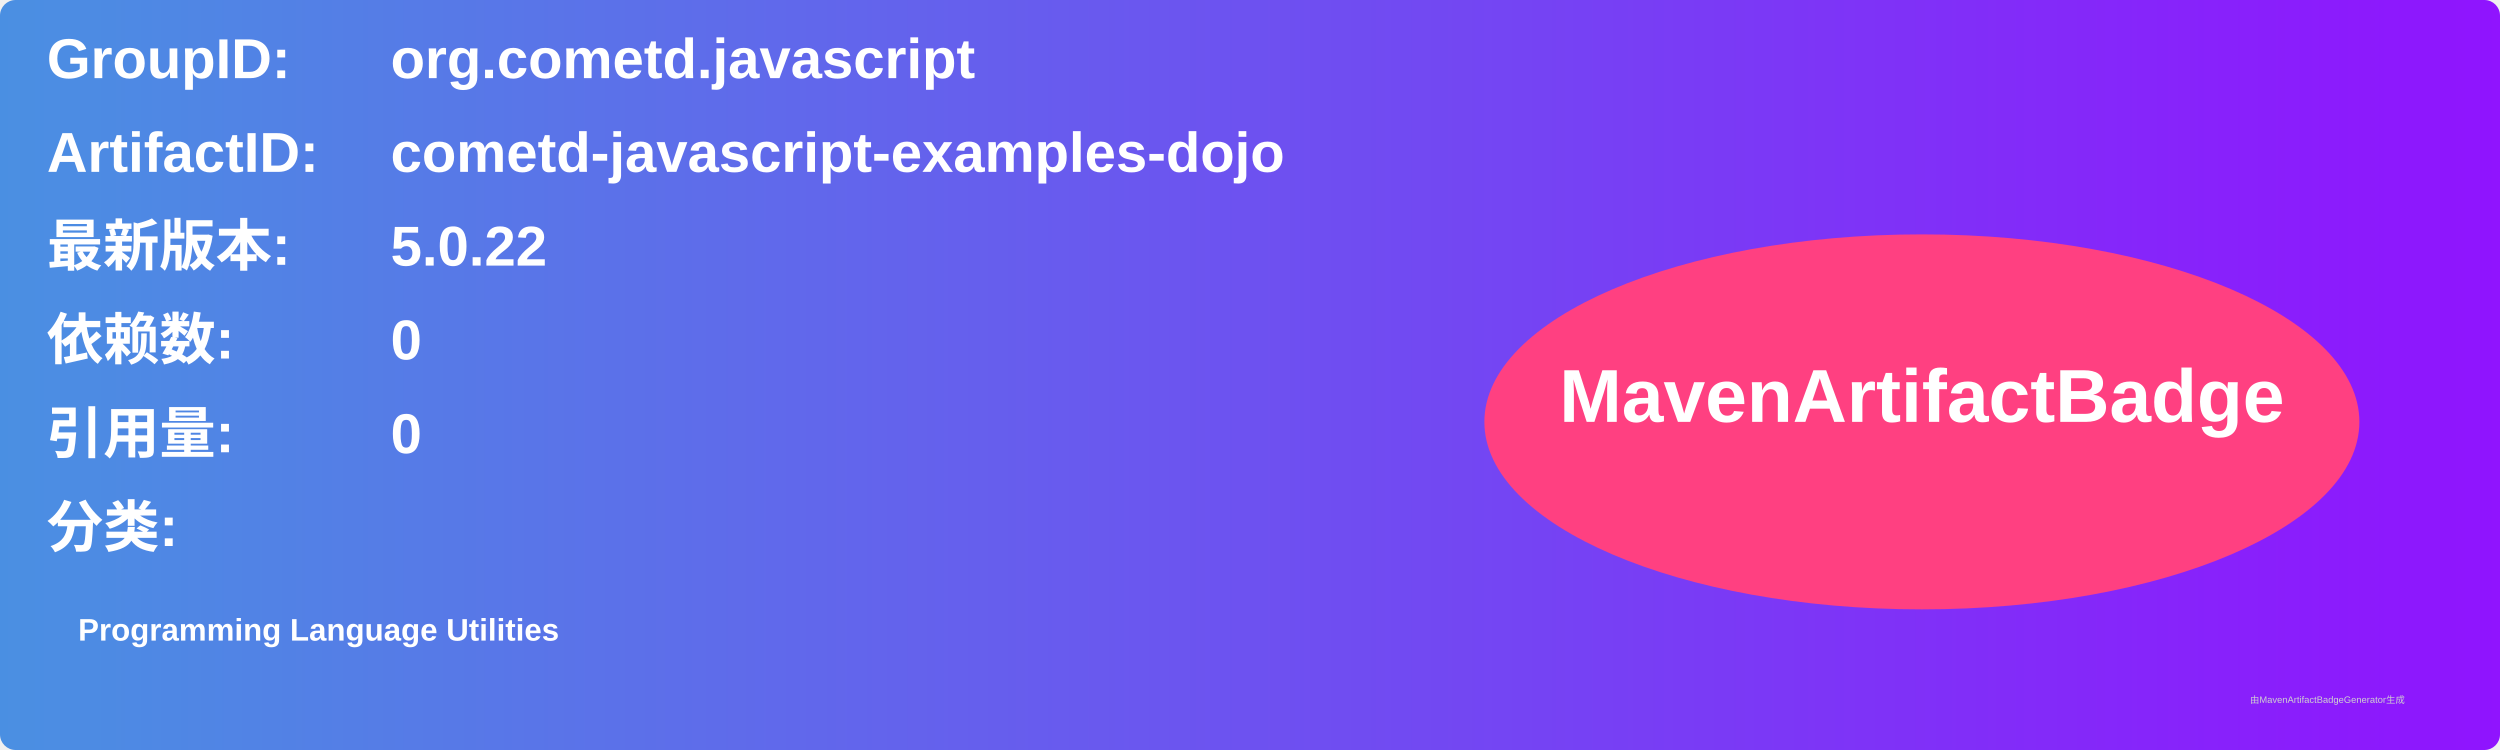
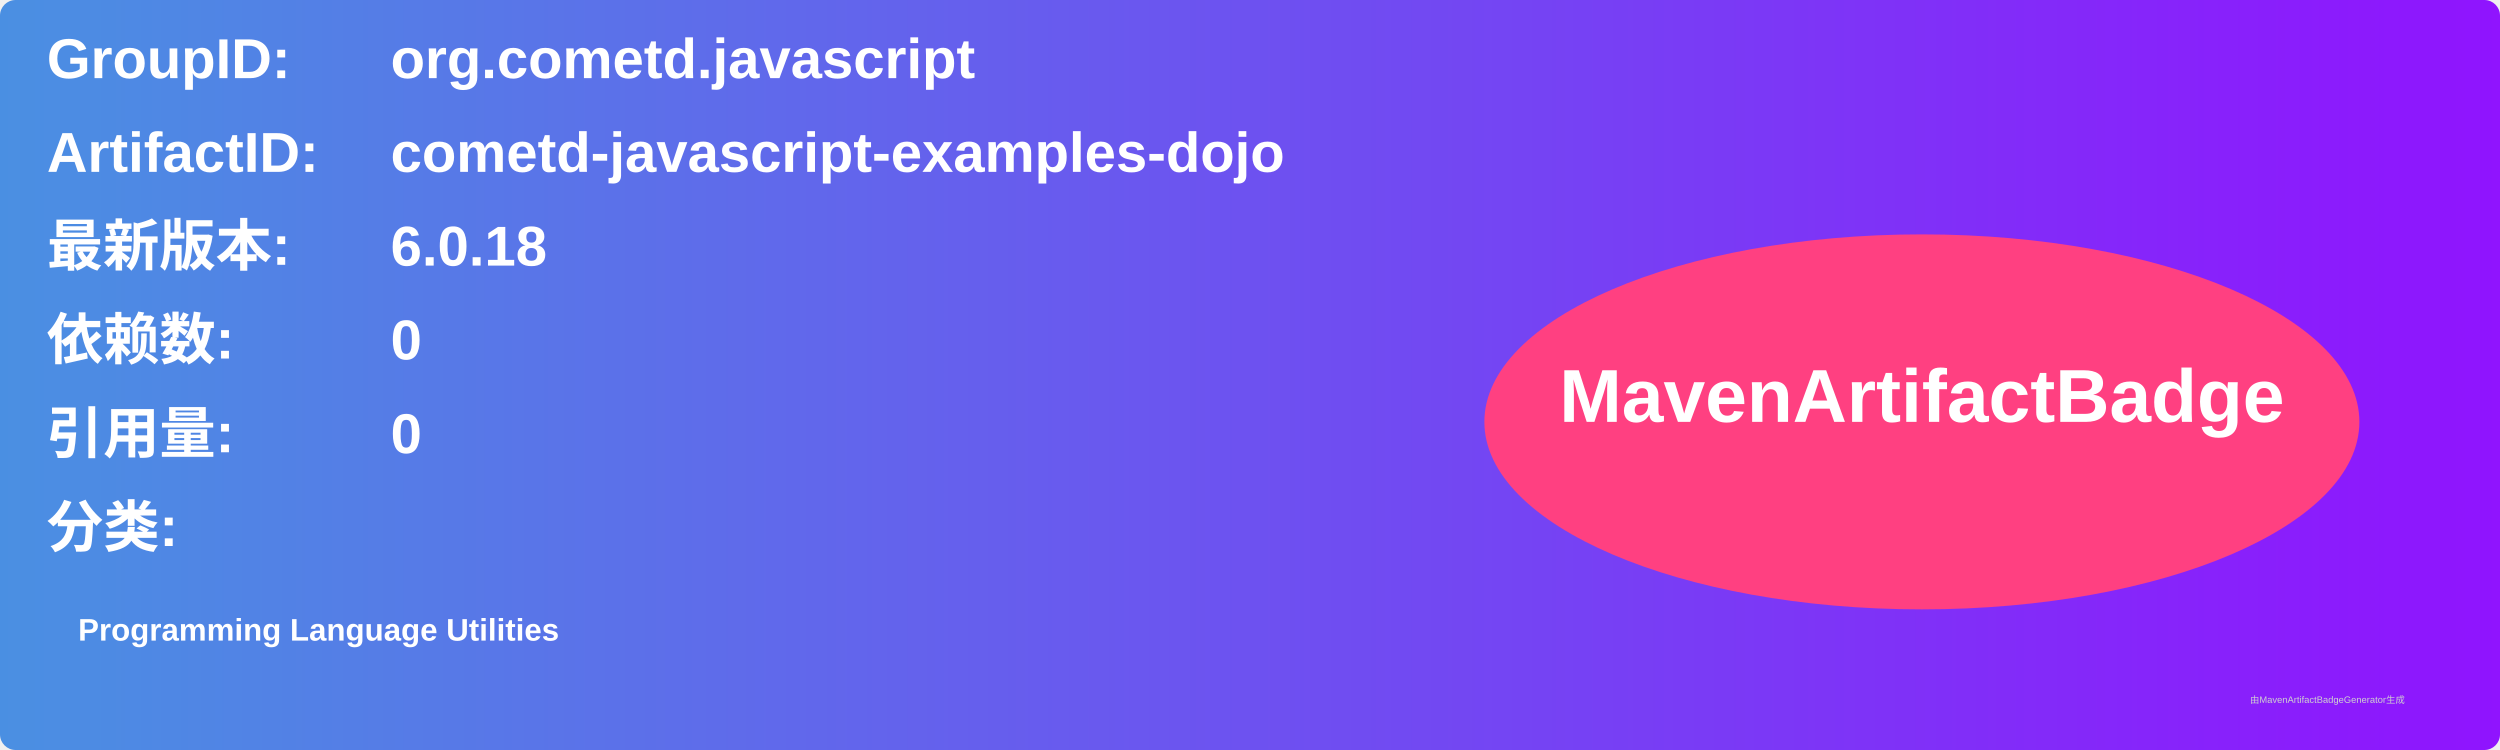
<svg xmlns="http://www.w3.org/2000/svg" width="800" height="240" viewBox="0 0 800 240">
  <linearGradient id="grad" x1="0%" y1="0%" x2="100%" y2="0%">
    <stop offset="0%" stop-color="#4a90e2" />
    <stop offset="100%" stop-color="#9013fe" />
  </linearGradient>
  <rect width="100%" height="100%" rx="5" ry="5" fill="url(#grad)" />
  <g transform="translate(15, 15)">
    <text x="0" y="10" font-family="Arial" font-size="18" fill="white" font-weight="bold" width="260">GroupID:</text>
    <text x="110" y="10" font-family="Arial" font-size="18" fill="white" font-weight="bold" width="460">org.cometd.javascript</text>
    <text x="0" y="40" font-family="Arial" font-size="18" fill="white" font-weight="bold" width="260">ArtifactID:</text>
    <text x="110" y="40" font-family="Arial" font-size="18" fill="white" font-weight="bold" width="460">cometd-javascript-examples-dojo</text>
    <text x="0" y="70" font-family="Arial" font-size="18" fill="white" font-weight="bold">最新版本:</text>
    <text x="110" y="70" font-family="Arial" font-size="18" fill="white" font-weight="bold">
-       <tspan font-weight="bold">5.0.22</tspan>
+       <tspan font-weight="bold">6.0.18</tspan>
    </text>
    <text x="0" y="100" font-family="Arial" font-size="18" fill="white" font-weight="bold">依赖数: </text>
    <text x="110" y="100" font-family="Arial" font-size="18" fill="white">
      <tspan font-weight="bold">0</tspan>
    </text>
    <text x="0" y="130" font-family="Arial" font-size="18" fill="white" font-weight="bold">引用量: </text>
    <text x="110" y="130" font-family="Arial" font-size="18" fill="white">
      <tspan font-weight="bold">0</tspan>
    </text>
    <text x="0" y="160" font-family="Arial" font-size="18" fill="white" font-weight="bold">分类:</text>
    <text x="10" y="190" font-family="Arial" font-size="10" fill="white">
      <tspan font-weight="bold">Programming Language Utilities</tspan>
    </text>
    <ellipse cx="600" cy="120" rx="140" ry="60" fill="#ff4081" />
    <text x="600" y="120" text-anchor="middle" font-family="Arial" font-size="24" fill="white" font-weight="bold">MavenArtifactBadge</text>
  </g>
  <text x="720" y="225" font-family="Arial" font-size="3" fill="#d0d0d0">由MavenArtifactBadgeGenerator生成</text>
</svg>
